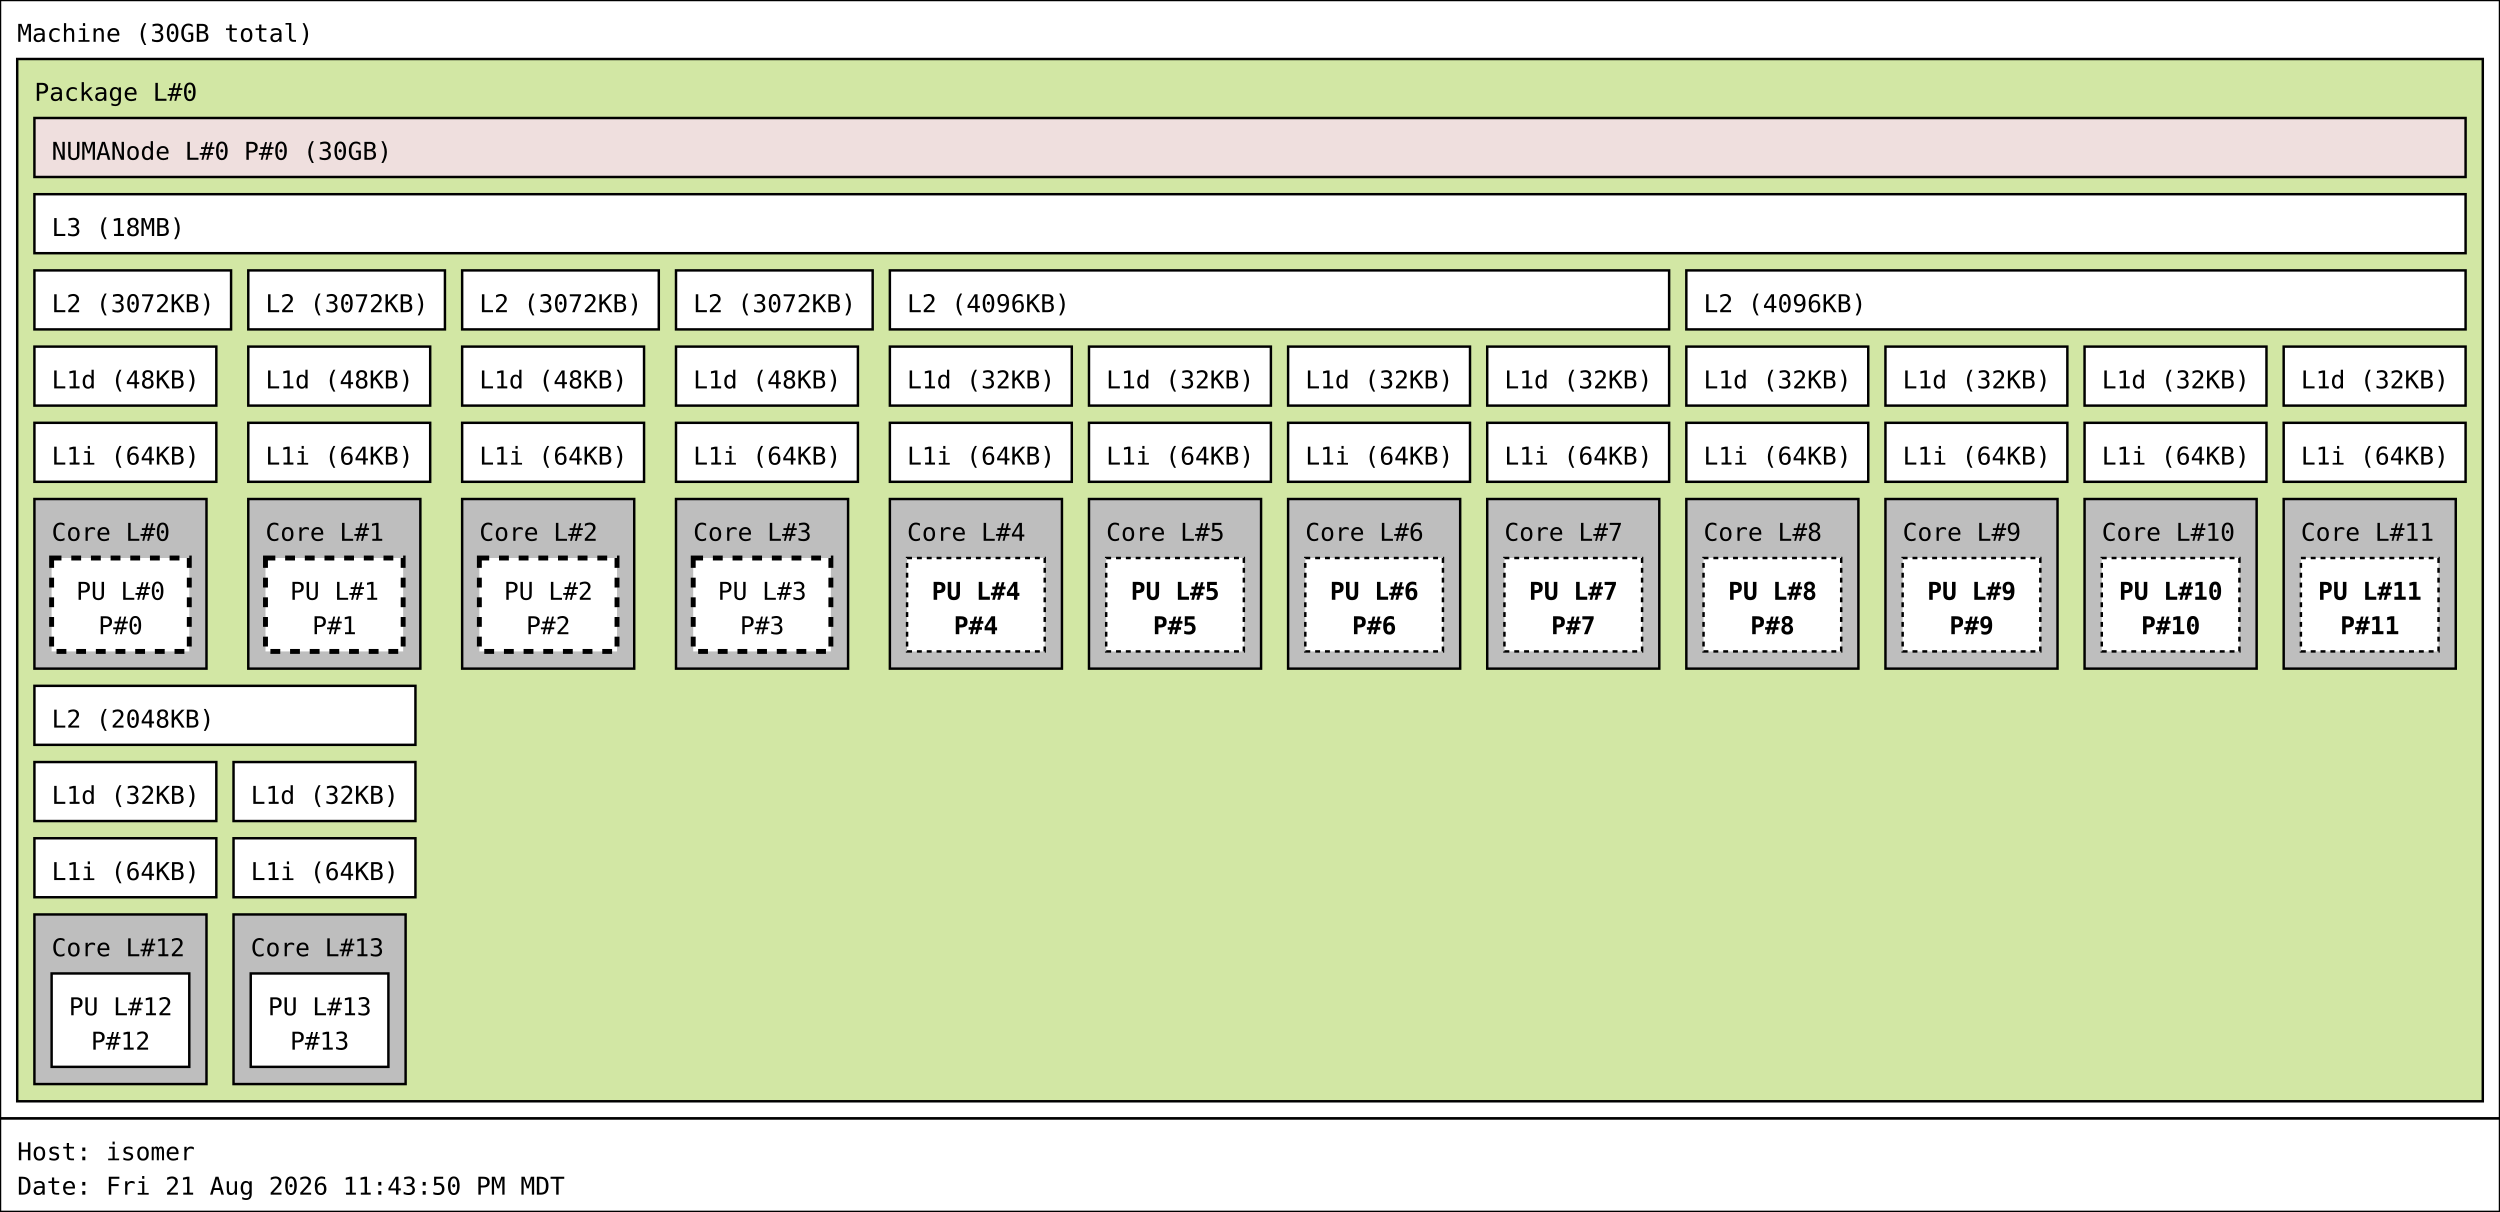
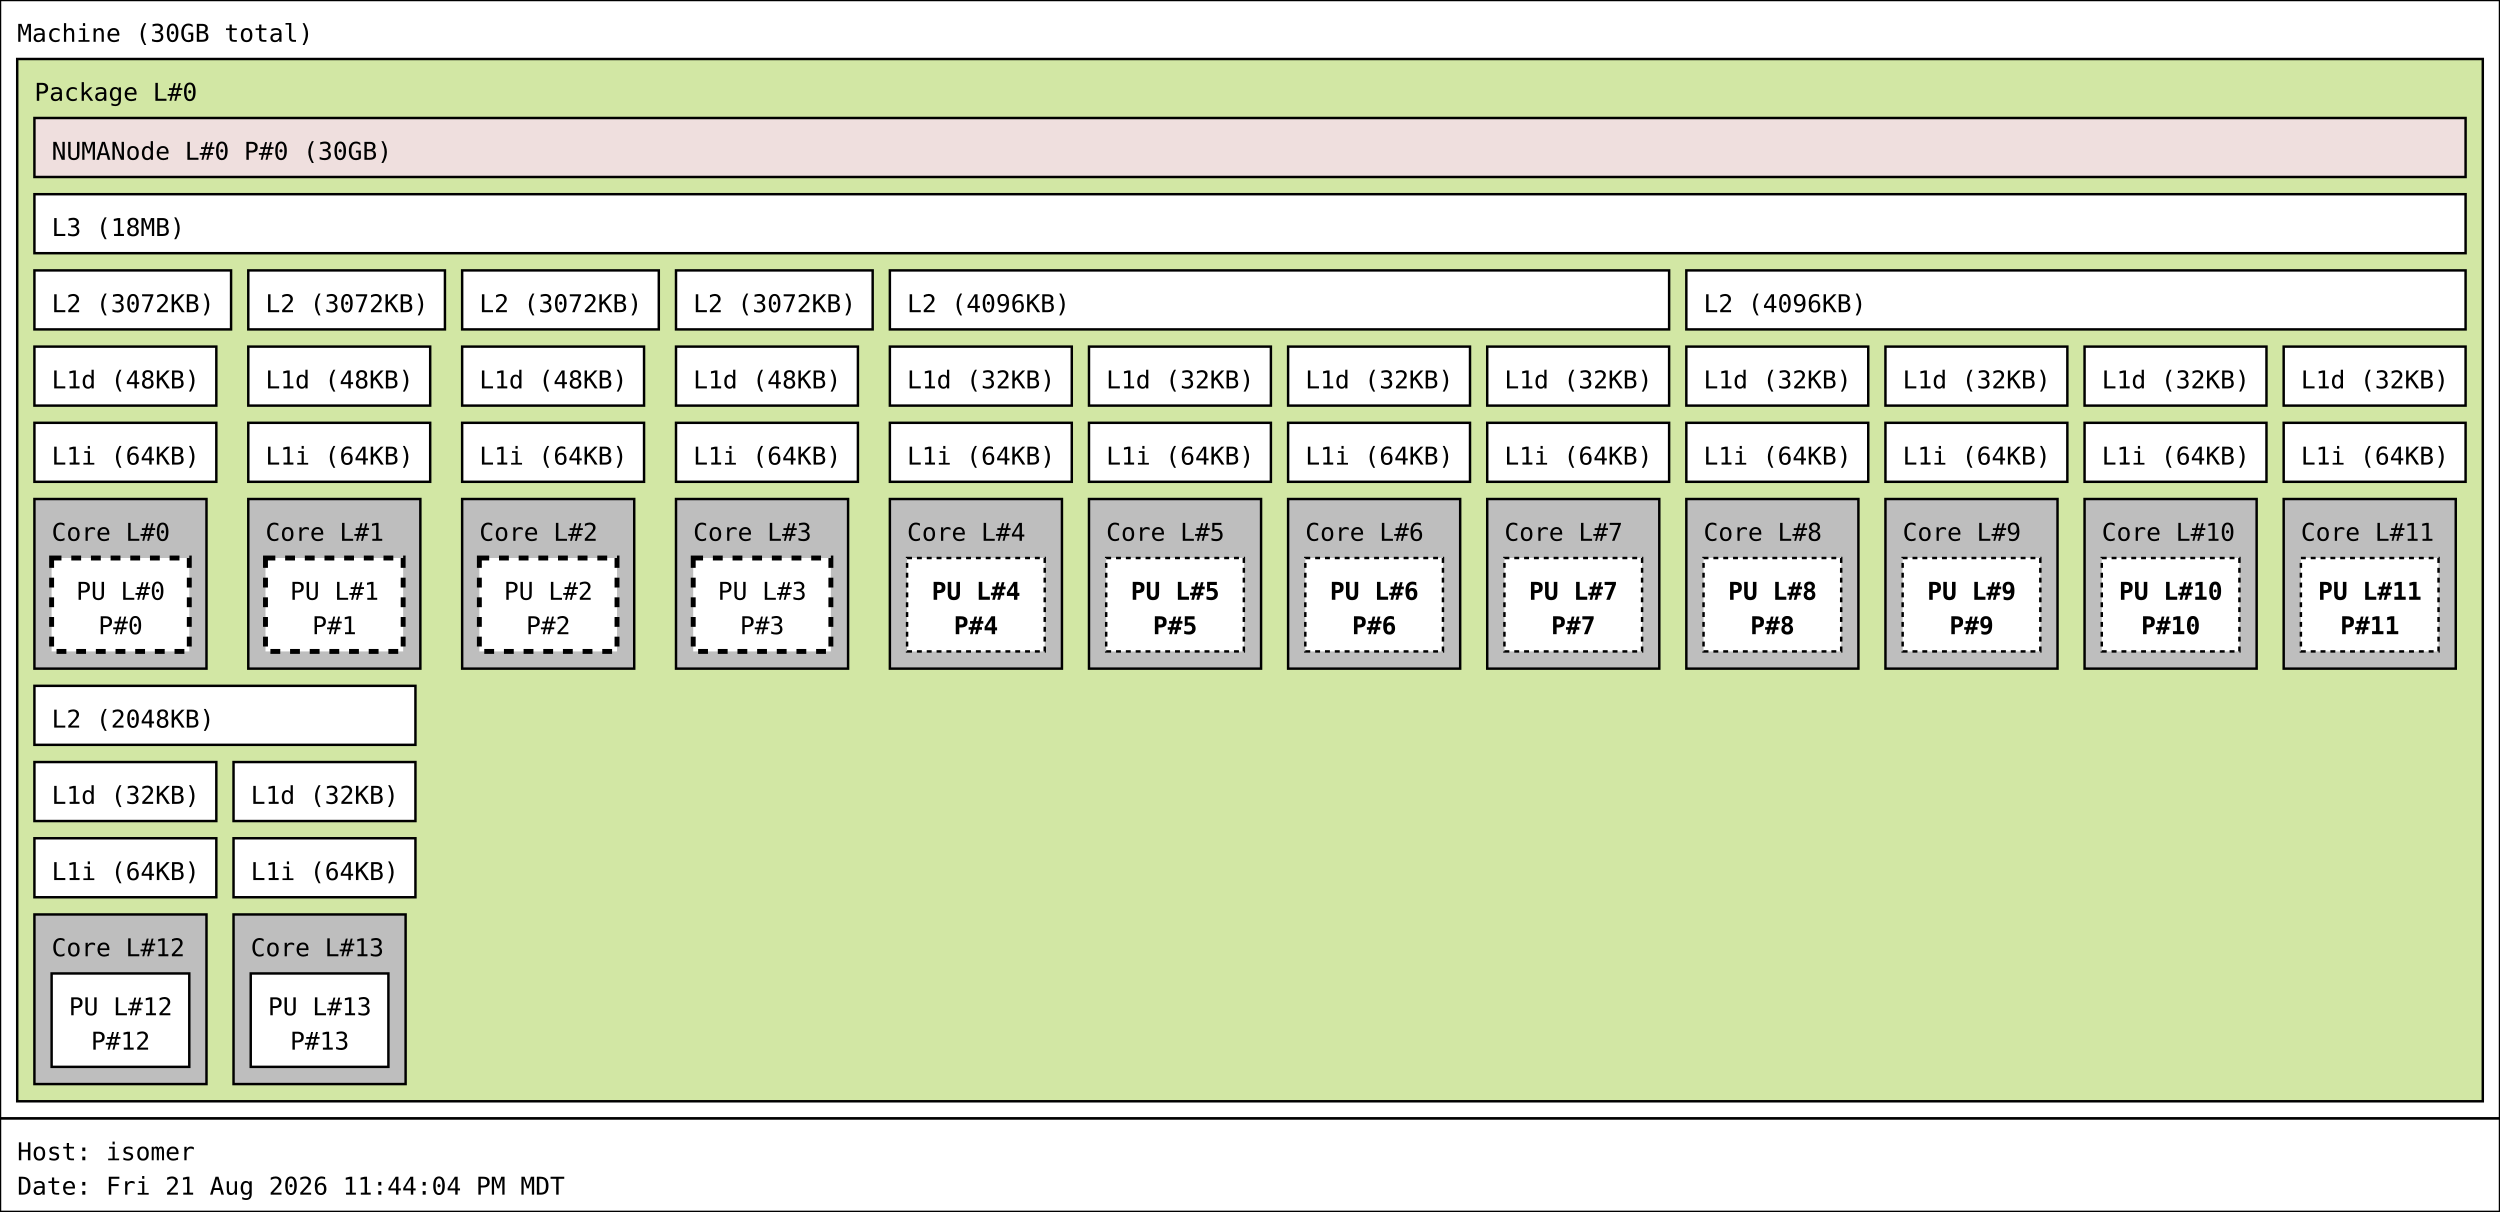
<svg xmlns="http://www.w3.org/2000/svg" width="1017px" height="493px" viewBox="0 0 1017px 493px" version="1.1">
  <rect id="Machine_0_rect" class="Machine" x="0" y="0" width="1017" height="455" fill="rgb(255,255,255)" stroke="rgb(0,0,0)" stroke-width="1" />
  <text id="Machine_0_text" class="Machine" font-family="Monospace" x="7" y="17" fill="rgb(0,0,0)" font-size="10px">Machine (30GB total)</text>
  <rect id="Package_0_rect" class="Package" x="7" y="24" width="1003" height="424" fill="rgb(210,231,164)" stroke="rgb(0,0,0)" stroke-width="1" />
  <text id="Package_0_text" class="Package" font-family="Monospace" x="14" y="41" fill="rgb(0,0,0)" font-size="10px">Package L#0</text>
  <rect id="L3_0_rect" class="L3" x="14" y="79" width="989" height="24" fill="rgb(255,255,255)" stroke="rgb(0,0,0)" stroke-width="1" />
  <text id="L3_0_text" class="L3" font-family="Monospace" x="21" y="96" fill="rgb(0,0,0)" font-size="10px">L3 (18MB)</text>
  <rect id="L2_0_rect" class="L2" x="14" y="110" width="80" height="24" fill="rgb(255,255,255)" stroke="rgb(0,0,0)" stroke-width="1" />
  <text id="L2_0_text" class="L2" font-family="Monospace" x="21" y="127" fill="rgb(0,0,0)" font-size="10px">L2 (3072KB)</text>
  <rect id="L1d_0_rect" class="L1d" x="14" y="141" width="74" height="24" fill="rgb(255,255,255)" stroke="rgb(0,0,0)" stroke-width="1" />
  <text id="L1d_0_text" class="L1d" font-family="Monospace" x="21" y="158" fill="rgb(0,0,0)" font-size="10px">L1d (48KB)</text>
  <rect id="L1i_0_rect" class="L1i" x="14" y="172" width="74" height="24" fill="rgb(255,255,255)" stroke="rgb(0,0,0)" stroke-width="1" />
  <text id="L1i_0_text" class="L1i" font-family="Monospace" x="21" y="189" fill="rgb(0,0,0)" font-size="10px">L1i (64KB)</text>
  <rect id="Core_0_rect" class="Core" x="14" y="203" width="70" height="69" fill="rgb(190,190,190)" stroke="rgb(0,0,0)" stroke-width="1" />
  <text id="Core_0_text" class="Core" font-family="Monospace" x="21" y="220" fill="rgb(0,0,0)" font-size="10px">Core L#0</text>
  <rect id="PU_0_rect" class="PU" x="21" y="227" width="56" height="38" fill="rgb(255,255,255)" stroke="rgb(0,0,0)" stroke-width="2" stroke-dasharray="4" />
  <text id="PU_0_text" class="PU" font-family="Monospace" x="31" y="244" fill="rgb(0,0,0)" font-size="10px">PU L#0</text>
  <text id="PU_0_text_1" class="PU" font-family="Monospace" x="40" y="258" fill="rgb(0,0,0)" font-size="10px">P#0</text>
  <rect id="L2_1_rect" class="L2" x="101" y="110" width="80" height="24" fill="rgb(255,255,255)" stroke="rgb(0,0,0)" stroke-width="1" />
  <text id="L2_1_text" class="L2" font-family="Monospace" x="108" y="127" fill="rgb(0,0,0)" font-size="10px">L2 (3072KB)</text>
  <rect id="L1d_1_rect" class="L1d" x="101" y="141" width="74" height="24" fill="rgb(255,255,255)" stroke="rgb(0,0,0)" stroke-width="1" />
  <text id="L1d_1_text" class="L1d" font-family="Monospace" x="108" y="158" fill="rgb(0,0,0)" font-size="10px">L1d (48KB)</text>
  <rect id="L1i_1_rect" class="L1i" x="101" y="172" width="74" height="24" fill="rgb(255,255,255)" stroke="rgb(0,0,0)" stroke-width="1" />
  <text id="L1i_1_text" class="L1i" font-family="Monospace" x="108" y="189" fill="rgb(0,0,0)" font-size="10px">L1i (64KB)</text>
  <rect id="Core_1_rect" class="Core" x="101" y="203" width="70" height="69" fill="rgb(190,190,190)" stroke="rgb(0,0,0)" stroke-width="1" />
  <text id="Core_1_text" class="Core" font-family="Monospace" x="108" y="220" fill="rgb(0,0,0)" font-size="10px">Core L#1</text>
  <rect id="PU_1_rect" class="PU" x="108" y="227" width="56" height="38" fill="rgb(255,255,255)" stroke="rgb(0,0,0)" stroke-width="2" stroke-dasharray="4" />
  <text id="PU_1_text" class="PU" font-family="Monospace" x="118" y="244" fill="rgb(0,0,0)" font-size="10px">PU L#1</text>
  <text id="PU_1_text_1" class="PU" font-family="Monospace" x="127" y="258" fill="rgb(0,0,0)" font-size="10px">P#1</text>
  <rect id="L2_2_rect" class="L2" x="188" y="110" width="80" height="24" fill="rgb(255,255,255)" stroke="rgb(0,0,0)" stroke-width="1" />
  <text id="L2_2_text" class="L2" font-family="Monospace" x="195" y="127" fill="rgb(0,0,0)" font-size="10px">L2 (3072KB)</text>
  <rect id="L1d_2_rect" class="L1d" x="188" y="141" width="74" height="24" fill="rgb(255,255,255)" stroke="rgb(0,0,0)" stroke-width="1" />
  <text id="L1d_2_text" class="L1d" font-family="Monospace" x="195" y="158" fill="rgb(0,0,0)" font-size="10px">L1d (48KB)</text>
  <rect id="L1i_2_rect" class="L1i" x="188" y="172" width="74" height="24" fill="rgb(255,255,255)" stroke="rgb(0,0,0)" stroke-width="1" />
  <text id="L1i_2_text" class="L1i" font-family="Monospace" x="195" y="189" fill="rgb(0,0,0)" font-size="10px">L1i (64KB)</text>
  <rect id="Core_2_rect" class="Core" x="188" y="203" width="70" height="69" fill="rgb(190,190,190)" stroke="rgb(0,0,0)" stroke-width="1" />
  <text id="Core_2_text" class="Core" font-family="Monospace" x="195" y="220" fill="rgb(0,0,0)" font-size="10px">Core L#2</text>
  <rect id="PU_2_rect" class="PU" x="195" y="227" width="56" height="38" fill="rgb(255,255,255)" stroke="rgb(0,0,0)" stroke-width="2" stroke-dasharray="4" />
  <text id="PU_2_text" class="PU" font-family="Monospace" x="205" y="244" fill="rgb(0,0,0)" font-size="10px">PU L#2</text>
  <text id="PU_2_text_1" class="PU" font-family="Monospace" x="214" y="258" fill="rgb(0,0,0)" font-size="10px">P#2</text>
  <rect id="L2_3_rect" class="L2" x="275" y="110" width="80" height="24" fill="rgb(255,255,255)" stroke="rgb(0,0,0)" stroke-width="1" />
  <text id="L2_3_text" class="L2" font-family="Monospace" x="282" y="127" fill="rgb(0,0,0)" font-size="10px">L2 (3072KB)</text>
  <rect id="L1d_3_rect" class="L1d" x="275" y="141" width="74" height="24" fill="rgb(255,255,255)" stroke="rgb(0,0,0)" stroke-width="1" />
  <text id="L1d_3_text" class="L1d" font-family="Monospace" x="282" y="158" fill="rgb(0,0,0)" font-size="10px">L1d (48KB)</text>
  <rect id="L1i_3_rect" class="L1i" x="275" y="172" width="74" height="24" fill="rgb(255,255,255)" stroke="rgb(0,0,0)" stroke-width="1" />
  <text id="L1i_3_text" class="L1i" font-family="Monospace" x="282" y="189" fill="rgb(0,0,0)" font-size="10px">L1i (64KB)</text>
  <rect id="Core_3_rect" class="Core" x="275" y="203" width="70" height="69" fill="rgb(190,190,190)" stroke="rgb(0,0,0)" stroke-width="1" />
  <text id="Core_3_text" class="Core" font-family="Monospace" x="282" y="220" fill="rgb(0,0,0)" font-size="10px">Core L#3</text>
  <rect id="PU_3_rect" class="PU" x="282" y="227" width="56" height="38" fill="rgb(255,255,255)" stroke="rgb(0,0,0)" stroke-width="2" stroke-dasharray="4" />
  <text id="PU_3_text" class="PU" font-family="Monospace" x="292" y="244" fill="rgb(0,0,0)" font-size="10px">PU L#3</text>
  <text id="PU_3_text_1" class="PU" font-family="Monospace" x="301" y="258" fill="rgb(0,0,0)" font-size="10px">P#3</text>
  <rect id="L2_4_rect" class="L2" x="362" y="110" width="317" height="24" fill="rgb(255,255,255)" stroke="rgb(0,0,0)" stroke-width="1" />
  <text id="L2_4_text" class="L2" font-family="Monospace" x="369" y="127" fill="rgb(0,0,0)" font-size="10px">L2 (4096KB)</text>
  <rect id="L1d_4_rect" class="L1d" x="362" y="141" width="74" height="24" fill="rgb(255,255,255)" stroke="rgb(0,0,0)" stroke-width="1" />
  <text id="L1d_4_text" class="L1d" font-family="Monospace" x="369" y="158" fill="rgb(0,0,0)" font-size="10px">L1d (32KB)</text>
  <rect id="L1i_4_rect" class="L1i" x="362" y="172" width="74" height="24" fill="rgb(255,255,255)" stroke="rgb(0,0,0)" stroke-width="1" />
  <text id="L1i_4_text" class="L1i" font-family="Monospace" x="369" y="189" fill="rgb(0,0,0)" font-size="10px">L1i (64KB)</text>
  <rect id="Core_4_rect" class="Core" x="362" y="203" width="70" height="69" fill="rgb(190,190,190)" stroke="rgb(0,0,0)" stroke-width="1" />
  <text id="Core_4_text" class="Core" font-family="Monospace" x="369" y="220" fill="rgb(0,0,0)" font-size="10px">Core L#4</text>
  <rect id="PU_4_rect" class="PU" x="369" y="227" width="56" height="38" fill="rgb(255,255,255)" stroke="rgb(0,0,0)" stroke-width="1" stroke-dasharray="2" />
  <text id="PU_4_text" class="PU" font-family="Monospace" font-weight="bold" x="379" y="244" fill="rgb(0,0,0)" font-size="10px">PU L#4</text>
  <text id="PU_4_text_1" class="PU" font-family="Monospace" font-weight="bold" x="388" y="258" fill="rgb(0,0,0)" font-size="10px">P#4</text>
  <rect id="L1d_5_rect" class="L1d" x="443" y="141" width="74" height="24" fill="rgb(255,255,255)" stroke="rgb(0,0,0)" stroke-width="1" />
  <text id="L1d_5_text" class="L1d" font-family="Monospace" x="450" y="158" fill="rgb(0,0,0)" font-size="10px">L1d (32KB)</text>
  <rect id="L1i_5_rect" class="L1i" x="443" y="172" width="74" height="24" fill="rgb(255,255,255)" stroke="rgb(0,0,0)" stroke-width="1" />
  <text id="L1i_5_text" class="L1i" font-family="Monospace" x="450" y="189" fill="rgb(0,0,0)" font-size="10px">L1i (64KB)</text>
  <rect id="Core_5_rect" class="Core" x="443" y="203" width="70" height="69" fill="rgb(190,190,190)" stroke="rgb(0,0,0)" stroke-width="1" />
  <text id="Core_5_text" class="Core" font-family="Monospace" x="450" y="220" fill="rgb(0,0,0)" font-size="10px">Core L#5</text>
  <rect id="PU_5_rect" class="PU" x="450" y="227" width="56" height="38" fill="rgb(255,255,255)" stroke="rgb(0,0,0)" stroke-width="1" stroke-dasharray="2" />
  <text id="PU_5_text" class="PU" font-family="Monospace" font-weight="bold" x="460" y="244" fill="rgb(0,0,0)" font-size="10px">PU L#5</text>
  <text id="PU_5_text_1" class="PU" font-family="Monospace" font-weight="bold" x="469" y="258" fill="rgb(0,0,0)" font-size="10px">P#5</text>
  <rect id="L1d_6_rect" class="L1d" x="524" y="141" width="74" height="24" fill="rgb(255,255,255)" stroke="rgb(0,0,0)" stroke-width="1" />
  <text id="L1d_6_text" class="L1d" font-family="Monospace" x="531" y="158" fill="rgb(0,0,0)" font-size="10px">L1d (32KB)</text>
  <rect id="L1i_6_rect" class="L1i" x="524" y="172" width="74" height="24" fill="rgb(255,255,255)" stroke="rgb(0,0,0)" stroke-width="1" />
  <text id="L1i_6_text" class="L1i" font-family="Monospace" x="531" y="189" fill="rgb(0,0,0)" font-size="10px">L1i (64KB)</text>
  <rect id="Core_6_rect" class="Core" x="524" y="203" width="70" height="69" fill="rgb(190,190,190)" stroke="rgb(0,0,0)" stroke-width="1" />
  <text id="Core_6_text" class="Core" font-family="Monospace" x="531" y="220" fill="rgb(0,0,0)" font-size="10px">Core L#6</text>
  <rect id="PU_6_rect" class="PU" x="531" y="227" width="56" height="38" fill="rgb(255,255,255)" stroke="rgb(0,0,0)" stroke-width="1" stroke-dasharray="2" />
  <text id="PU_6_text" class="PU" font-family="Monospace" font-weight="bold" x="541" y="244" fill="rgb(0,0,0)" font-size="10px">PU L#6</text>
  <text id="PU_6_text_1" class="PU" font-family="Monospace" font-weight="bold" x="550" y="258" fill="rgb(0,0,0)" font-size="10px">P#6</text>
  <rect id="L1d_7_rect" class="L1d" x="605" y="141" width="74" height="24" fill="rgb(255,255,255)" stroke="rgb(0,0,0)" stroke-width="1" />
  <text id="L1d_7_text" class="L1d" font-family="Monospace" x="612" y="158" fill="rgb(0,0,0)" font-size="10px">L1d (32KB)</text>
  <rect id="L1i_7_rect" class="L1i" x="605" y="172" width="74" height="24" fill="rgb(255,255,255)" stroke="rgb(0,0,0)" stroke-width="1" />
  <text id="L1i_7_text" class="L1i" font-family="Monospace" x="612" y="189" fill="rgb(0,0,0)" font-size="10px">L1i (64KB)</text>
  <rect id="Core_7_rect" class="Core" x="605" y="203" width="70" height="69" fill="rgb(190,190,190)" stroke="rgb(0,0,0)" stroke-width="1" />
  <text id="Core_7_text" class="Core" font-family="Monospace" x="612" y="220" fill="rgb(0,0,0)" font-size="10px">Core L#7</text>
  <rect id="PU_7_rect" class="PU" x="612" y="227" width="56" height="38" fill="rgb(255,255,255)" stroke="rgb(0,0,0)" stroke-width="1" stroke-dasharray="2" />
  <text id="PU_7_text" class="PU" font-family="Monospace" font-weight="bold" x="622" y="244" fill="rgb(0,0,0)" font-size="10px">PU L#7</text>
  <text id="PU_7_text_1" class="PU" font-family="Monospace" font-weight="bold" x="631" y="258" fill="rgb(0,0,0)" font-size="10px">P#7</text>
  <rect id="L2_5_rect" class="L2" x="686" y="110" width="317" height="24" fill="rgb(255,255,255)" stroke="rgb(0,0,0)" stroke-width="1" />
  <text id="L2_5_text" class="L2" font-family="Monospace" x="693" y="127" fill="rgb(0,0,0)" font-size="10px">L2 (4096KB)</text>
  <rect id="L1d_8_rect" class="L1d" x="686" y="141" width="74" height="24" fill="rgb(255,255,255)" stroke="rgb(0,0,0)" stroke-width="1" />
  <text id="L1d_8_text" class="L1d" font-family="Monospace" x="693" y="158" fill="rgb(0,0,0)" font-size="10px">L1d (32KB)</text>
  <rect id="L1i_8_rect" class="L1i" x="686" y="172" width="74" height="24" fill="rgb(255,255,255)" stroke="rgb(0,0,0)" stroke-width="1" />
  <text id="L1i_8_text" class="L1i" font-family="Monospace" x="693" y="189" fill="rgb(0,0,0)" font-size="10px">L1i (64KB)</text>
  <rect id="Core_8_rect" class="Core" x="686" y="203" width="70" height="69" fill="rgb(190,190,190)" stroke="rgb(0,0,0)" stroke-width="1" />
  <text id="Core_8_text" class="Core" font-family="Monospace" x="693" y="220" fill="rgb(0,0,0)" font-size="10px">Core L#8</text>
  <rect id="PU_8_rect" class="PU" x="693" y="227" width="56" height="38" fill="rgb(255,255,255)" stroke="rgb(0,0,0)" stroke-width="1" stroke-dasharray="2" />
  <text id="PU_8_text" class="PU" font-family="Monospace" font-weight="bold" x="703" y="244" fill="rgb(0,0,0)" font-size="10px">PU L#8</text>
  <text id="PU_8_text_1" class="PU" font-family="Monospace" font-weight="bold" x="712" y="258" fill="rgb(0,0,0)" font-size="10px">P#8</text>
  <rect id="L1d_9_rect" class="L1d" x="767" y="141" width="74" height="24" fill="rgb(255,255,255)" stroke="rgb(0,0,0)" stroke-width="1" />
  <text id="L1d_9_text" class="L1d" font-family="Monospace" x="774" y="158" fill="rgb(0,0,0)" font-size="10px">L1d (32KB)</text>
  <rect id="L1i_9_rect" class="L1i" x="767" y="172" width="74" height="24" fill="rgb(255,255,255)" stroke="rgb(0,0,0)" stroke-width="1" />
  <text id="L1i_9_text" class="L1i" font-family="Monospace" x="774" y="189" fill="rgb(0,0,0)" font-size="10px">L1i (64KB)</text>
  <rect id="Core_9_rect" class="Core" x="767" y="203" width="70" height="69" fill="rgb(190,190,190)" stroke="rgb(0,0,0)" stroke-width="1" />
  <text id="Core_9_text" class="Core" font-family="Monospace" x="774" y="220" fill="rgb(0,0,0)" font-size="10px">Core L#9</text>
  <rect id="PU_9_rect" class="PU" x="774" y="227" width="56" height="38" fill="rgb(255,255,255)" stroke="rgb(0,0,0)" stroke-width="1" stroke-dasharray="2" />
  <text id="PU_9_text" class="PU" font-family="Monospace" font-weight="bold" x="784" y="244" fill="rgb(0,0,0)" font-size="10px">PU L#9</text>
  <text id="PU_9_text_1" class="PU" font-family="Monospace" font-weight="bold" x="793" y="258" fill="rgb(0,0,0)" font-size="10px">P#9</text>
  <rect id="L1d_10_rect" class="L1d" x="848" y="141" width="74" height="24" fill="rgb(255,255,255)" stroke="rgb(0,0,0)" stroke-width="1" />
  <text id="L1d_10_text" class="L1d" font-family="Monospace" x="855" y="158" fill="rgb(0,0,0)" font-size="10px">L1d (32KB)</text>
  <rect id="L1i_10_rect" class="L1i" x="848" y="172" width="74" height="24" fill="rgb(255,255,255)" stroke="rgb(0,0,0)" stroke-width="1" />
  <text id="L1i_10_text" class="L1i" font-family="Monospace" x="855" y="189" fill="rgb(0,0,0)" font-size="10px">L1i (64KB)</text>
  <rect id="Core_10_rect" class="Core" x="848" y="203" width="70" height="69" fill="rgb(190,190,190)" stroke="rgb(0,0,0)" stroke-width="1" />
  <text id="Core_10_text" class="Core" font-family="Monospace" x="855" y="220" fill="rgb(0,0,0)" font-size="10px">Core L#10</text>
  <rect id="PU_10_rect" class="PU" x="855" y="227" width="56" height="38" fill="rgb(255,255,255)" stroke="rgb(0,0,0)" stroke-width="1" stroke-dasharray="2" />
  <text id="PU_10_text" class="PU" font-family="Monospace" font-weight="bold" x="862" y="244" fill="rgb(0,0,0)" font-size="10px">PU L#10</text>
  <text id="PU_10_text_1" class="PU" font-family="Monospace" font-weight="bold" x="871" y="258" fill="rgb(0,0,0)" font-size="10px">P#10</text>
  <rect id="L1d_11_rect" class="L1d" x="929" y="141" width="74" height="24" fill="rgb(255,255,255)" stroke="rgb(0,0,0)" stroke-width="1" />
  <text id="L1d_11_text" class="L1d" font-family="Monospace" x="936" y="158" fill="rgb(0,0,0)" font-size="10px">L1d (32KB)</text>
  <rect id="L1i_11_rect" class="L1i" x="929" y="172" width="74" height="24" fill="rgb(255,255,255)" stroke="rgb(0,0,0)" stroke-width="1" />
  <text id="L1i_11_text" class="L1i" font-family="Monospace" x="936" y="189" fill="rgb(0,0,0)" font-size="10px">L1i (64KB)</text>
  <rect id="Core_11_rect" class="Core" x="929" y="203" width="70" height="69" fill="rgb(190,190,190)" stroke="rgb(0,0,0)" stroke-width="1" />
  <text id="Core_11_text" class="Core" font-family="Monospace" x="936" y="220" fill="rgb(0,0,0)" font-size="10px">Core L#11</text>
  <rect id="PU_11_rect" class="PU" x="936" y="227" width="56" height="38" fill="rgb(255,255,255)" stroke="rgb(0,0,0)" stroke-width="1" stroke-dasharray="2" />
  <text id="PU_11_text" class="PU" font-family="Monospace" font-weight="bold" x="943" y="244" fill="rgb(0,0,0)" font-size="10px">PU L#11</text>
  <text id="PU_11_text_1" class="PU" font-family="Monospace" font-weight="bold" x="952" y="258" fill="rgb(0,0,0)" font-size="10px">P#11</text>
  <rect id="L2_6_rect" class="L2" x="14" y="279" width="155" height="24" fill="rgb(255,255,255)" stroke="rgb(0,0,0)" stroke-width="1" />
  <text id="L2_6_text" class="L2" font-family="Monospace" x="21" y="296" fill="rgb(0,0,0)" font-size="10px">L2 (2048KB)</text>
  <rect id="L1d_12_rect" class="L1d" x="14" y="310" width="74" height="24" fill="rgb(255,255,255)" stroke="rgb(0,0,0)" stroke-width="1" />
  <text id="L1d_12_text" class="L1d" font-family="Monospace" x="21" y="327" fill="rgb(0,0,0)" font-size="10px">L1d (32KB)</text>
  <rect id="L1i_12_rect" class="L1i" x="14" y="341" width="74" height="24" fill="rgb(255,255,255)" stroke="rgb(0,0,0)" stroke-width="1" />
  <text id="L1i_12_text" class="L1i" font-family="Monospace" x="21" y="358" fill="rgb(0,0,0)" font-size="10px">L1i (64KB)</text>
  <rect id="Core_12_rect" class="Core" x="14" y="372" width="70" height="69" fill="rgb(190,190,190)" stroke="rgb(0,0,0)" stroke-width="1" />
  <text id="Core_12_text" class="Core" font-family="Monospace" x="21" y="389" fill="rgb(0,0,0)" font-size="10px">Core L#12</text>
  <rect id="PU_12_rect" class="PU" x="21" y="396" width="56" height="38" fill="rgb(255,255,255)" stroke="rgb(0,0,0)" stroke-width="1" />
  <text id="PU_12_text" class="PU" font-family="Monospace" x="28" y="413" fill="rgb(0,0,0)" font-size="10px">PU L#12</text>
  <text id="PU_12_text_1" class="PU" font-family="Monospace" x="37" y="427" fill="rgb(0,0,0)" font-size="10px">P#12</text>
  <rect id="L1d_13_rect" class="L1d" x="95" y="310" width="74" height="24" fill="rgb(255,255,255)" stroke="rgb(0,0,0)" stroke-width="1" />
  <text id="L1d_13_text" class="L1d" font-family="Monospace" x="102" y="327" fill="rgb(0,0,0)" font-size="10px">L1d (32KB)</text>
  <rect id="L1i_13_rect" class="L1i" x="95" y="341" width="74" height="24" fill="rgb(255,255,255)" stroke="rgb(0,0,0)" stroke-width="1" />
  <text id="L1i_13_text" class="L1i" font-family="Monospace" x="102" y="358" fill="rgb(0,0,0)" font-size="10px">L1i (64KB)</text>
  <rect id="Core_13_rect" class="Core" x="95" y="372" width="70" height="69" fill="rgb(190,190,190)" stroke="rgb(0,0,0)" stroke-width="1" />
  <text id="Core_13_text" class="Core" font-family="Monospace" x="102" y="389" fill="rgb(0,0,0)" font-size="10px">Core L#13</text>
  <rect id="PU_13_rect" class="PU" x="102" y="396" width="56" height="38" fill="rgb(255,255,255)" stroke="rgb(0,0,0)" stroke-width="1" />
  <text id="PU_13_text" class="PU" font-family="Monospace" x="109" y="413" fill="rgb(0,0,0)" font-size="10px">PU L#13</text>
  <text id="PU_13_text_1" class="PU" font-family="Monospace" x="118" y="427" fill="rgb(0,0,0)" font-size="10px">P#13</text>
  <rect id="NUMANode_0_rect" class="NUMANode" x="14" y="48" width="989" height="24" fill="rgb(239,223,222)" stroke="rgb(0,0,0)" stroke-width="1" />
  <text id="NUMANode_0_text" class="NUMANode" font-family="Monospace" x="21" y="65" fill="rgb(0,0,0)" font-size="10px">NUMANode L#0 P#0 (30GB)</text>
  <rect id="anon_rect" x="0" y="455" width="1017" height="38" fill="rgb(255,255,255)" stroke="rgb(0,0,0)" stroke-width="1" />
  <text id="anon_text" font-family="Monospace" x="7" y="472" fill="rgb(0,0,0)" font-size="10px">Host: isomer</text>
-   <text id="anon_text_1" font-family="Monospace" x="7" y="486" fill="rgb(0,0,0)" font-size="10px">Date: Fri 21 Aug 2026 11:43:50 PM MDT</text>
+   <text id="anon_text_1" font-family="Monospace" x="7" y="486" fill="rgb(0,0,0)" font-size="10px">Date: Fri 21 Aug 2026 11:44:04 PM MDT</text>
</svg>
